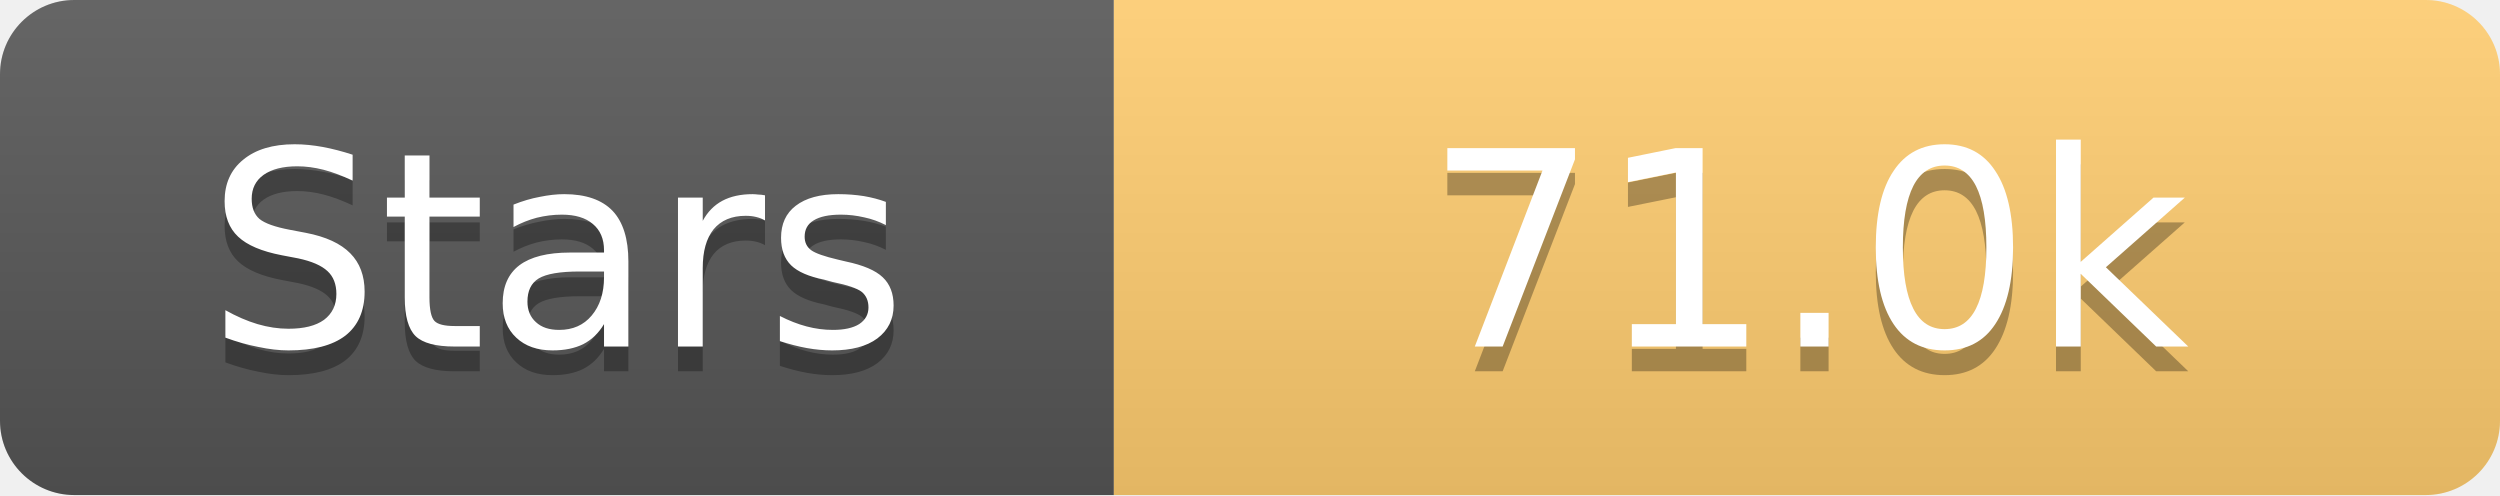
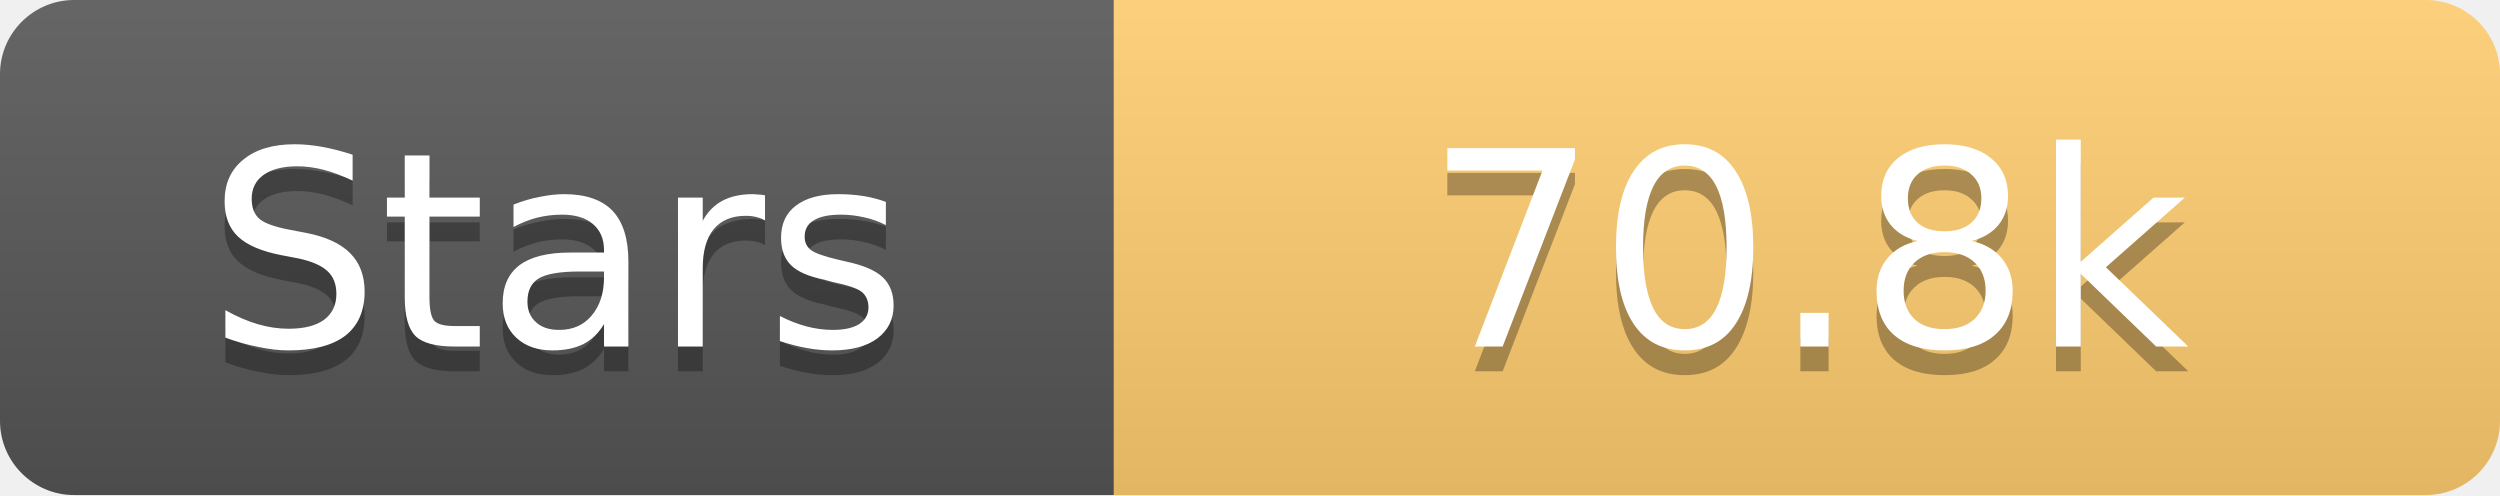
<svg xmlns="http://www.w3.org/2000/svg" width="101" height="20">
  <linearGradient id="s" x2="0" y2="100%">
    <stop offset="0" stop-color="#fff" stop-opacity=".1" />
    <stop offset="1" stop-opacity=".1" />
  </linearGradient>
  <clipPath id="r">
    <rect width="101" height="20" rx="3" fill="#fff" />
  </clipPath>
  <g clip-path="url(#r)">
    <rect width="45" height="20" fill="#555" />
    <rect x="45" width="56" height="20" fill="#fdcb6e" />
    <rect width="101" height="20" fill="url(#s)" />
  </g>
  <g fill="#fff" text-anchor="middle" font-family="Verdana,Geneva,DejaVu Sans,sans-serif" text-rendering="geometricPrecision" font-size="11">
    <text x="22.5" y="15" fill="#010101" fill-opacity=".3">Stars</text>
    <text x="22.5" y="14">Stars</text>
-     <text x="73.0" y="15" fill="#010101" fill-opacity=".3">71.0k</text>
-     <text x="73.0" y="14">71.0k</text>
+     <text x="73.0" y="15" fill="#010101" fill-opacity=".3">70.8k</text>
+     <text x="73.0" y="14">70.8k</text>
  </g>
</svg>
